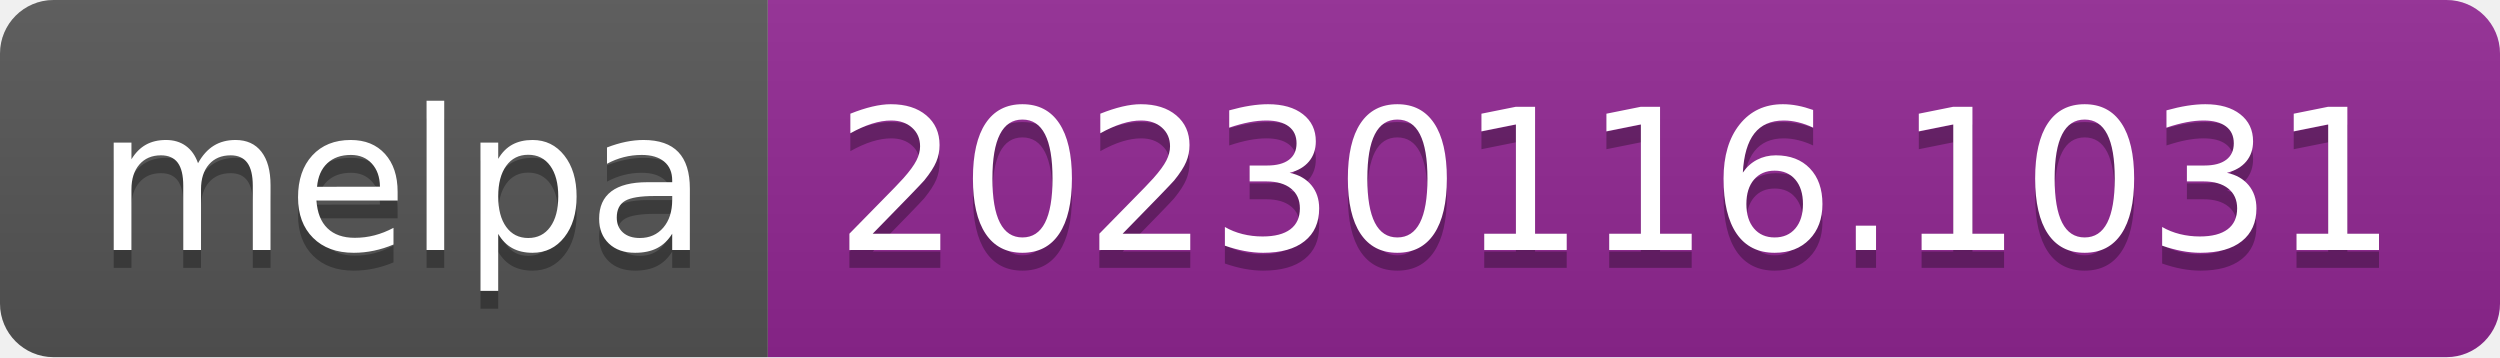
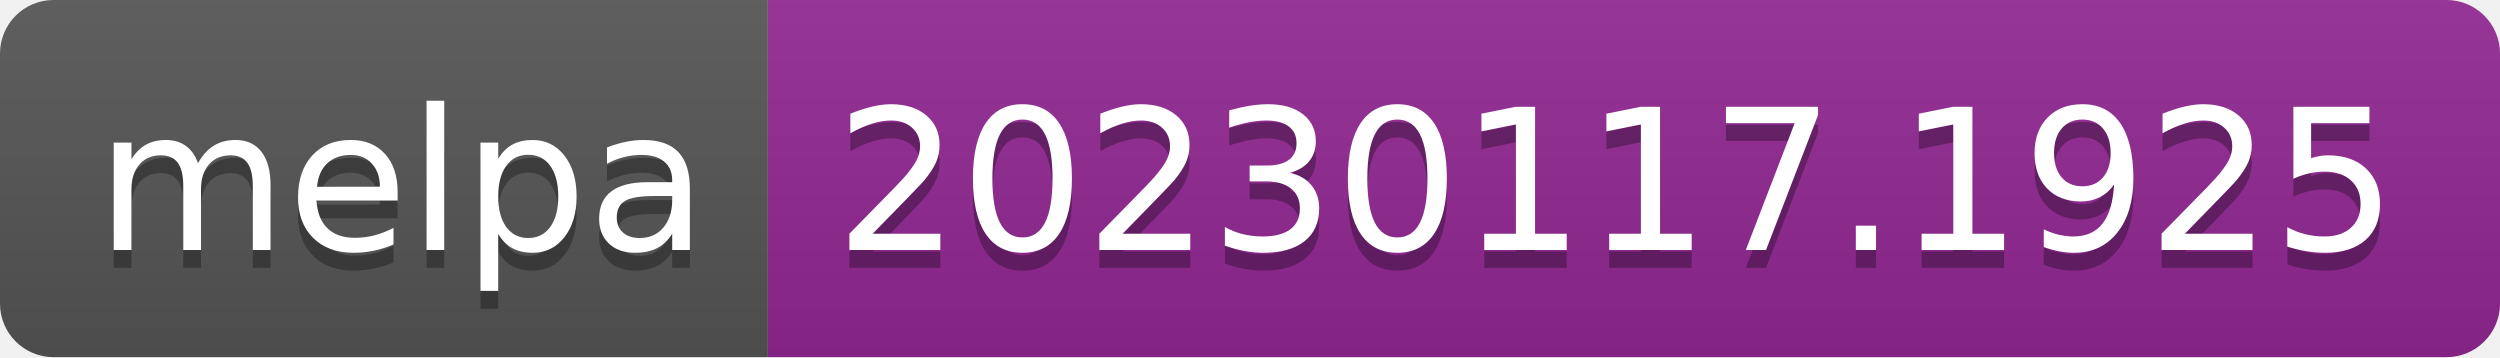
- <svg xmlns="http://www.w3.org/2000/svg" width="140" height="20" role="img" aria-label="melpa: 20230116.1031">
+ <svg xmlns="http://www.w3.org/2000/svg" width="140" height="20" role="img" aria-label="melpa: 20230117.1925">
  <linearGradient id="s" x2="0" y2="100%">
    <stop offset="0" stop-color="#bbb" stop-opacity=".1" />
    <stop offset="1" stop-opacity=".1" />
  </linearGradient>
  <clipPath id="r">
    <rect width="140" height="20" rx="3" fill="#fff" />
  </clipPath>
  <g clip-path="url(#r)">
    <rect width="43" height="20" fill="#555" />
    <rect x="43" width="97" height="20" fill="#922793" />
    <rect width="140" height="20" fill="url(#s)" />
  </g>
  <g fill="#fff" text-anchor="middle" font-family="Verdana,Geneva,DejaVu Sans,sans-serif" text-rendering="geometricPrecision" font-size="110">
    <text aria-hidden="true" x="225" y="150" fill="#010101" fill-opacity=".3" transform="scale(.1)" textLength="330">melpa</text>
    <text x="225" y="140" transform="scale(.1)" fill="#fff" textLength="330">melpa</text>
-     <text aria-hidden="true" x="905" y="150" fill="#010101" fill-opacity=".3" transform="scale(.1)" textLength="870">20230116.1031</text>
-     <text x="905" y="140" transform="scale(.1)" fill="#fff" textLength="870">20230116.1031</text>
+     <text aria-hidden="true" x="905" y="150" fill="#010101" fill-opacity=".3" transform="scale(.1)" textLength="870">20230117.1925</text>
+     <text x="905" y="140" transform="scale(.1)" fill="#fff" textLength="870">20230117.1925</text>
  </g>
</svg>
